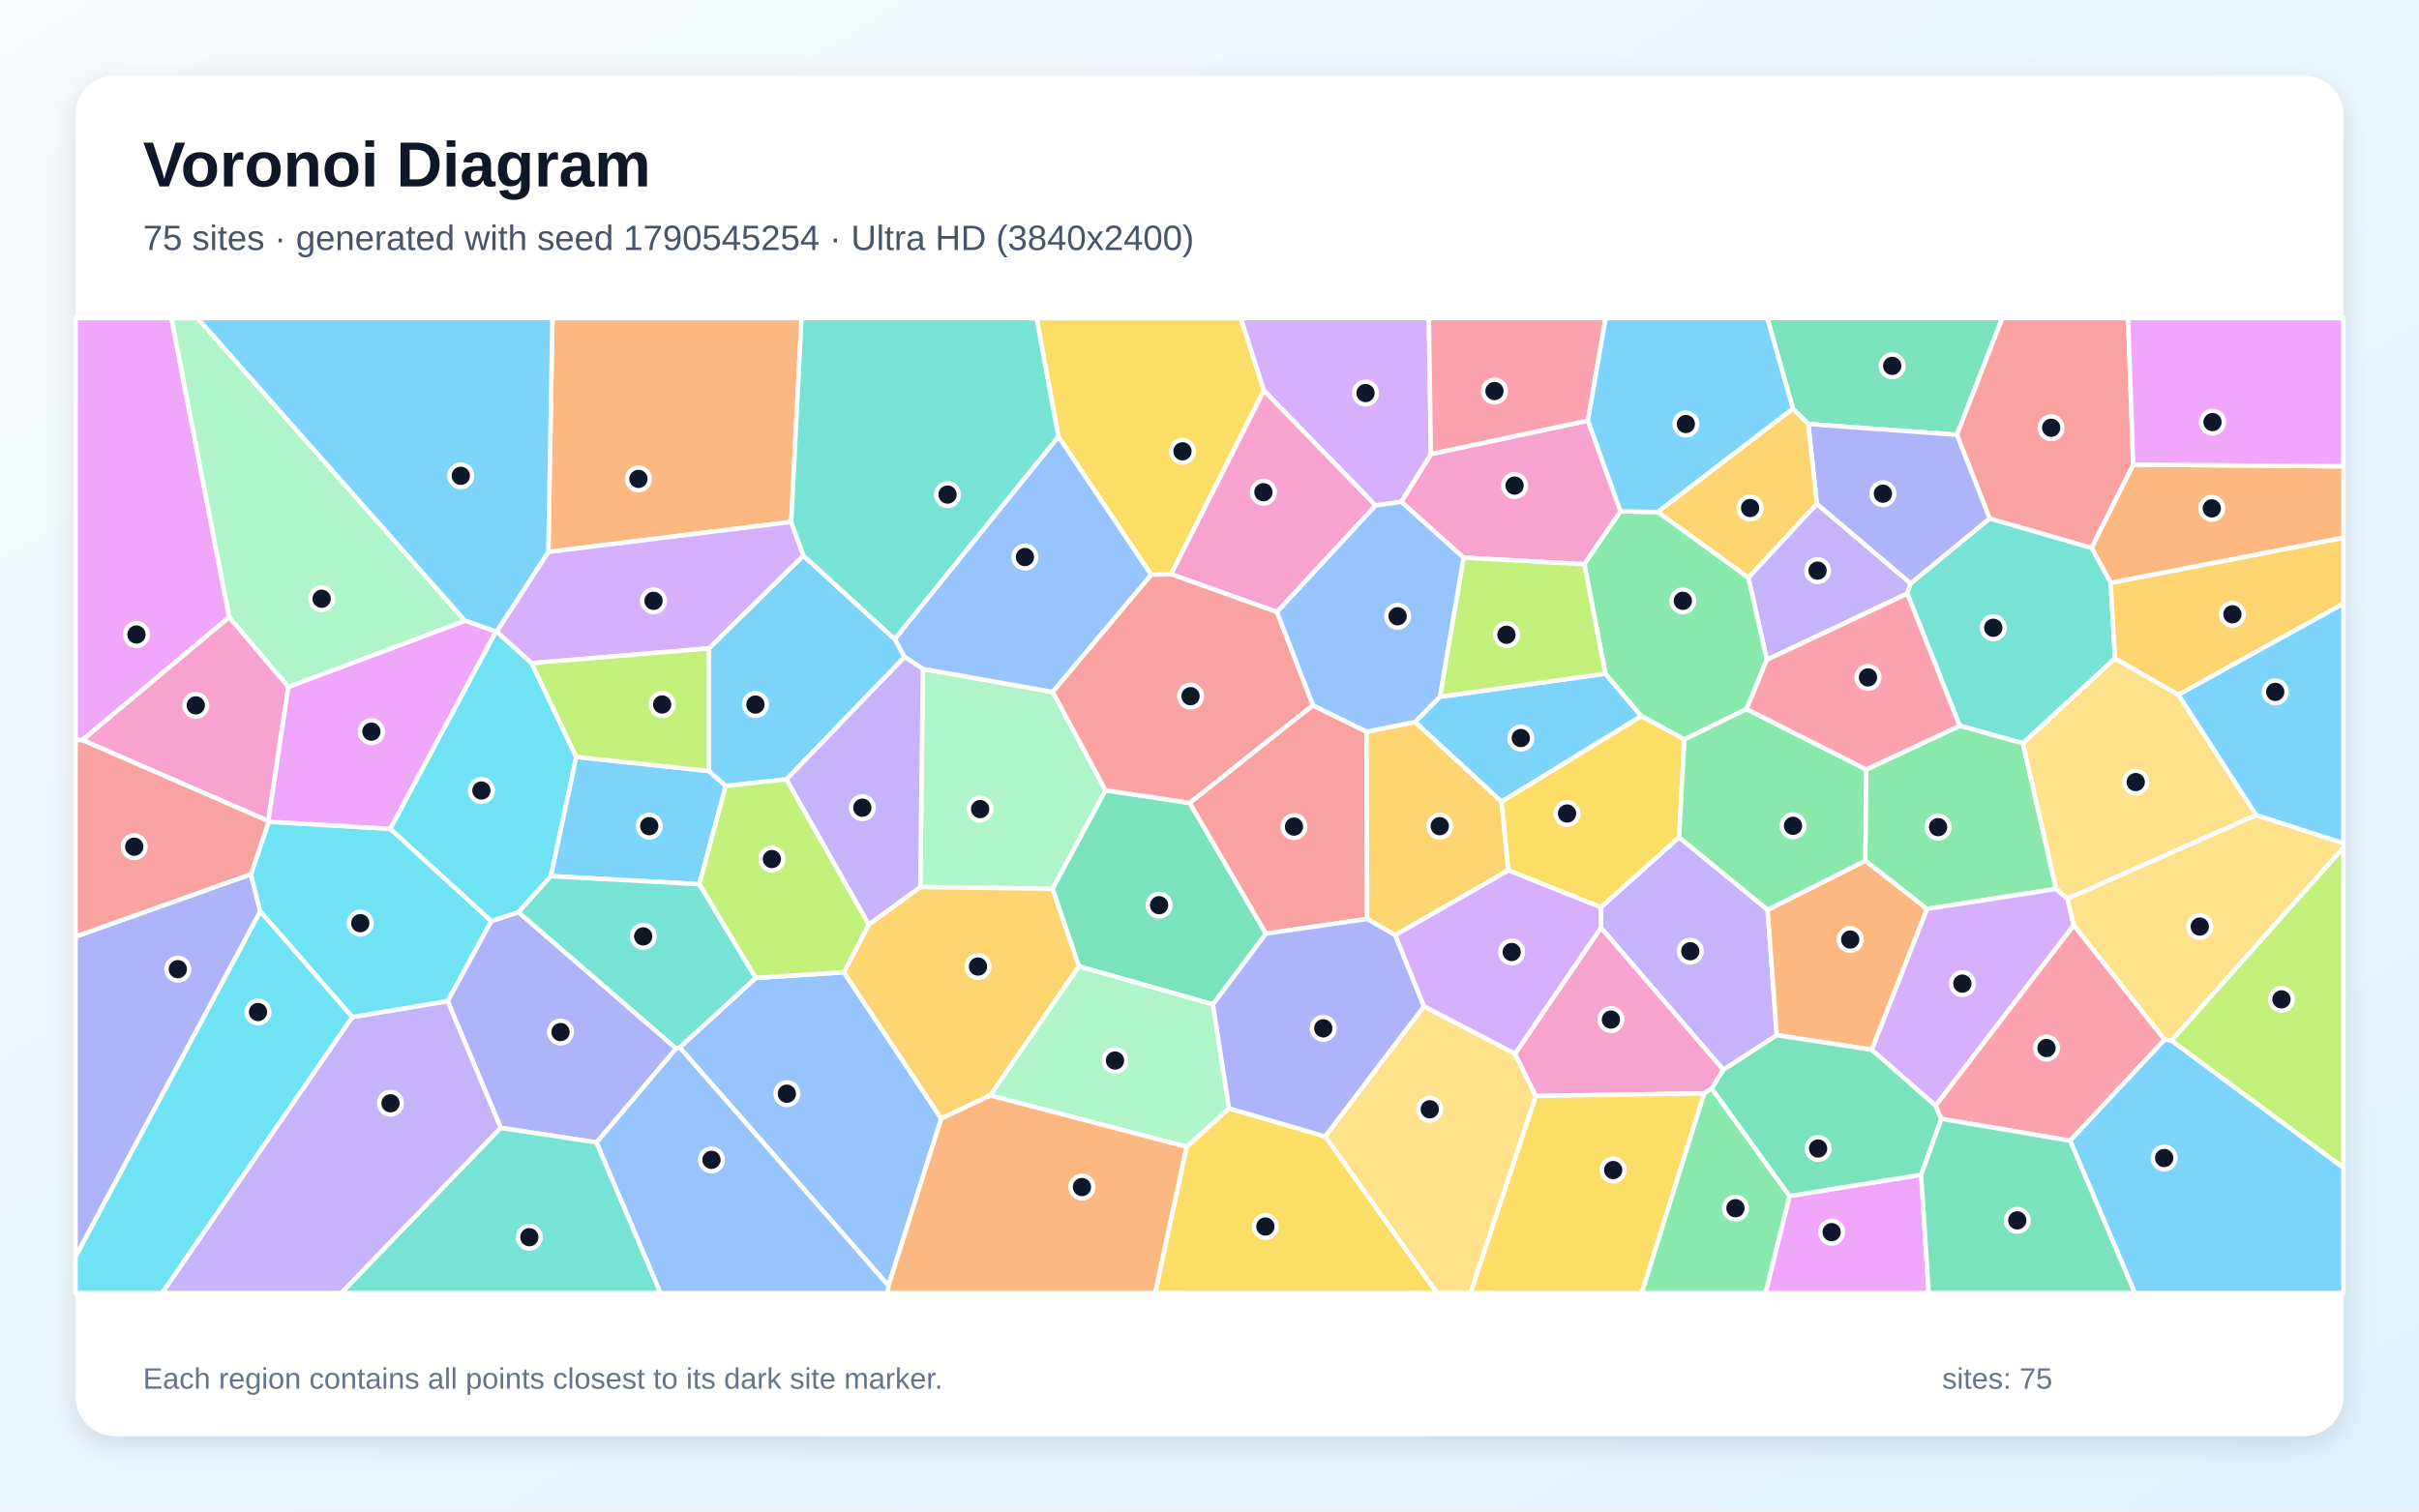
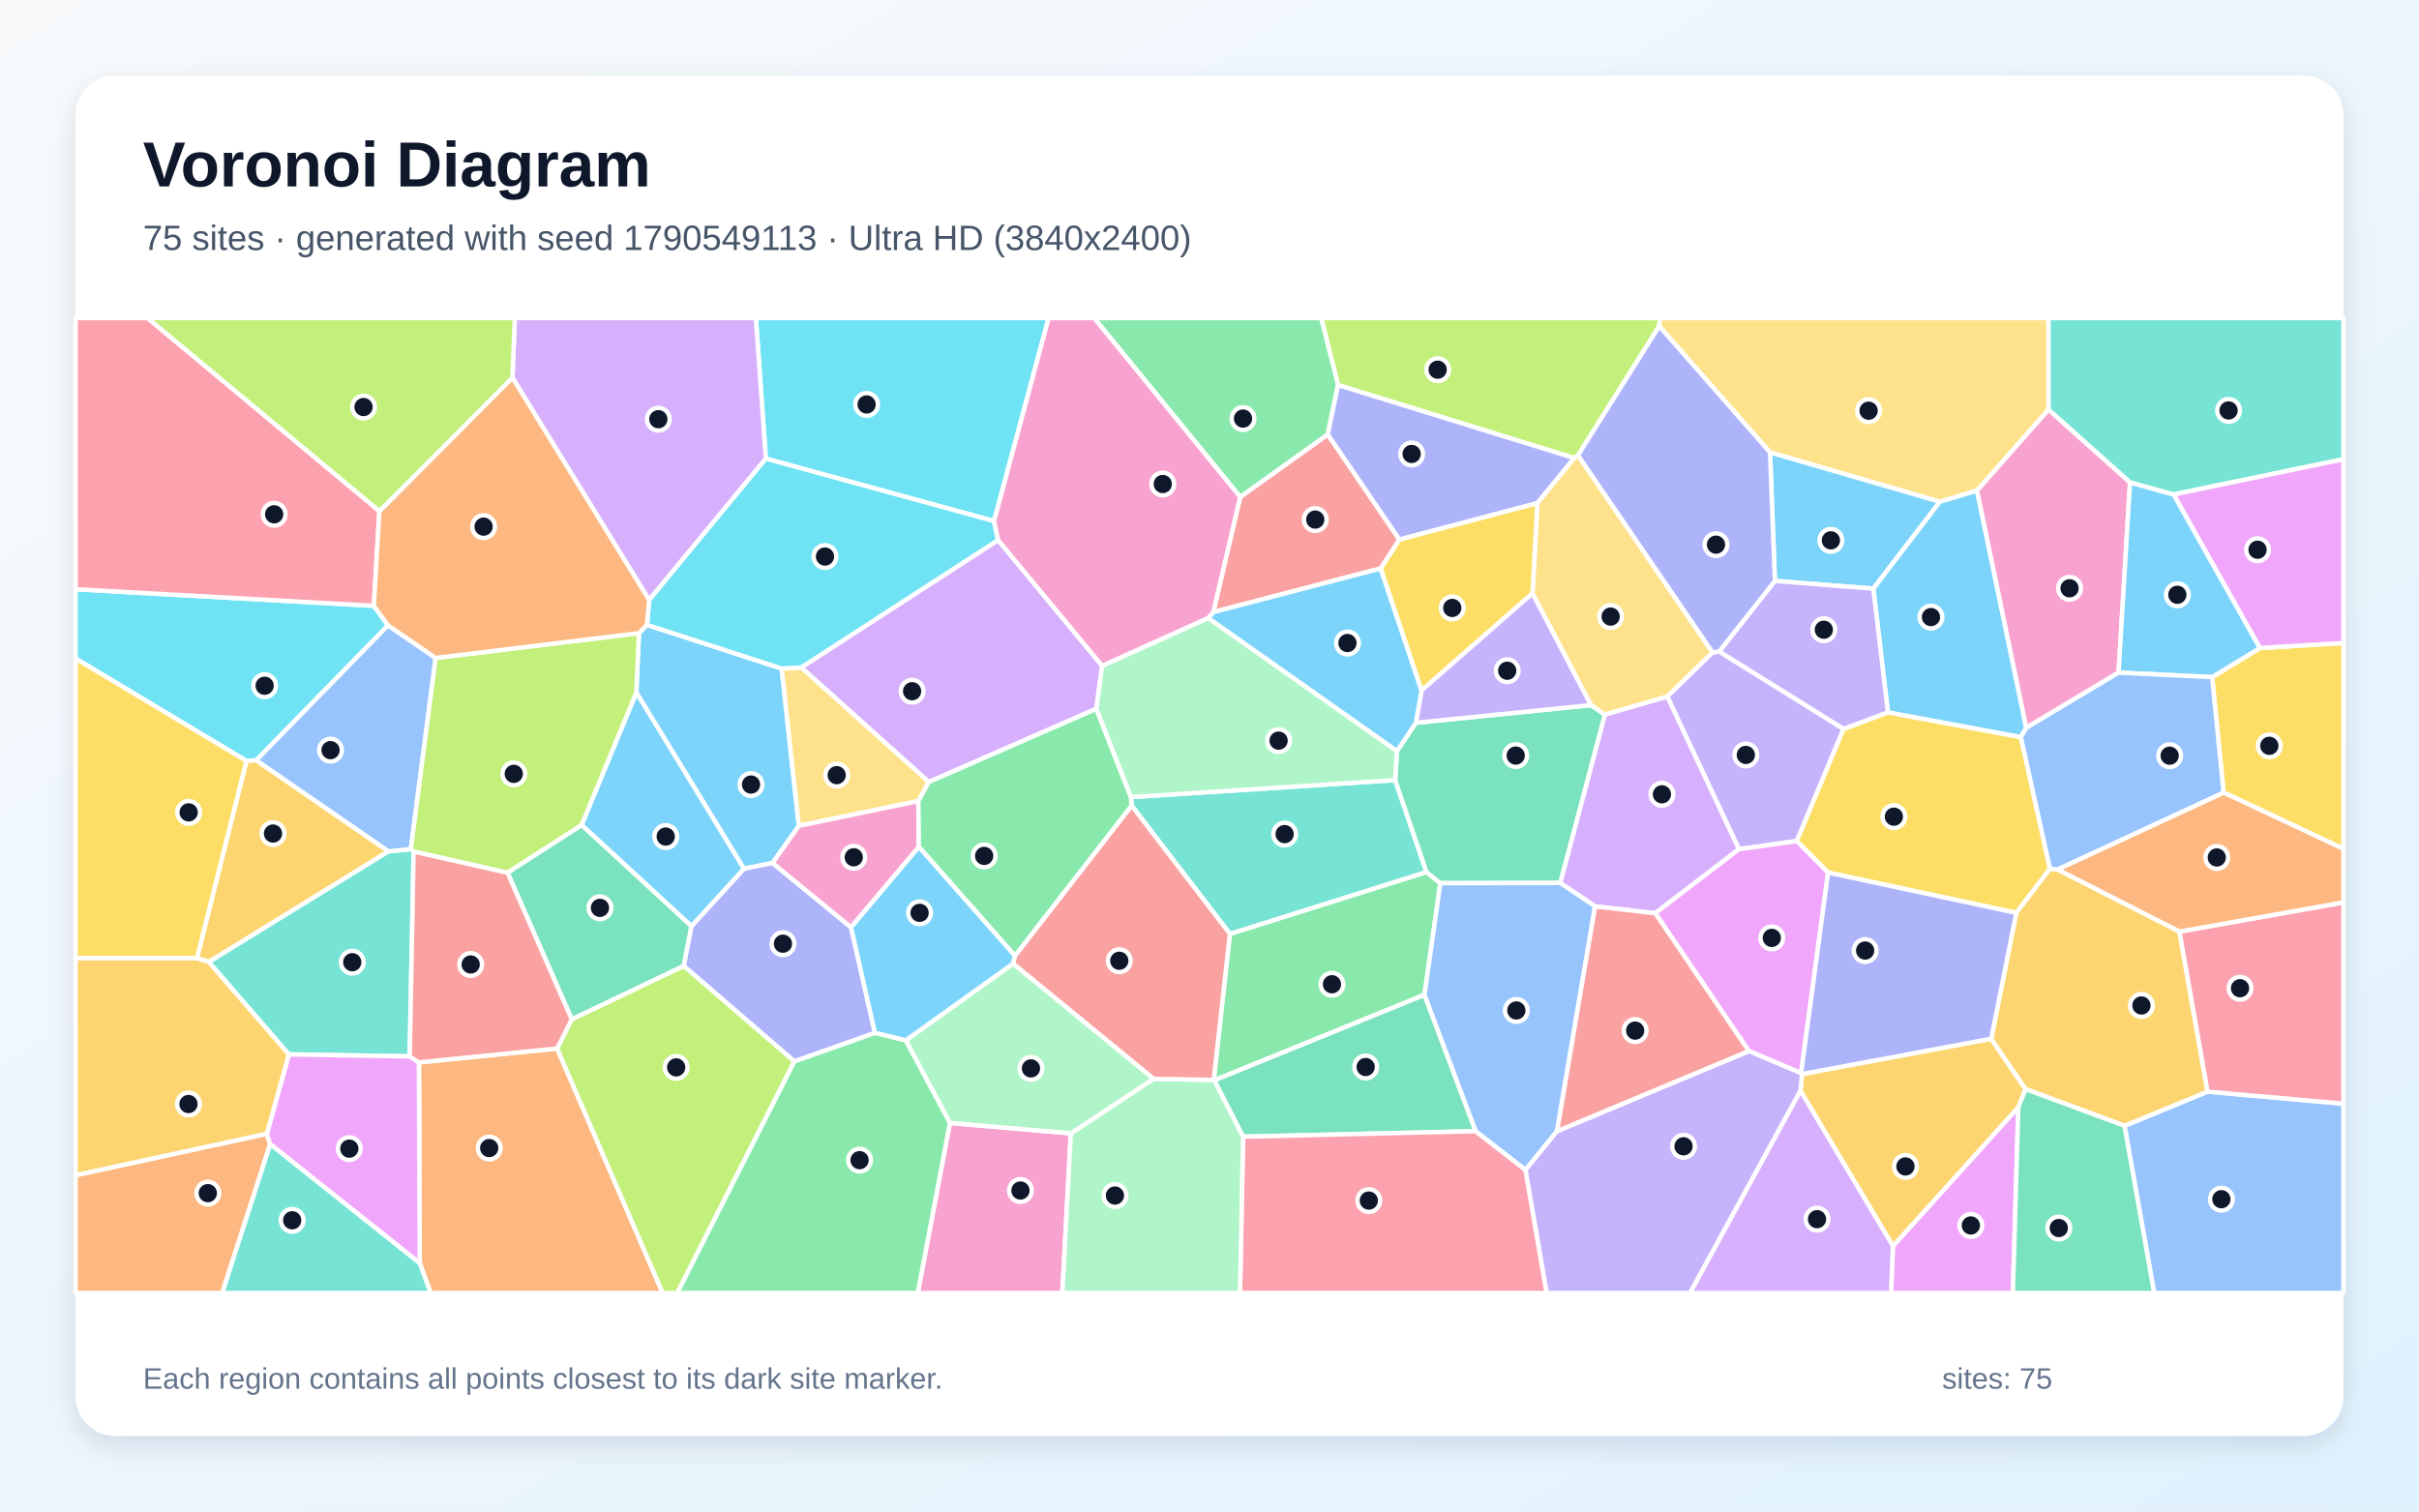
<svg xmlns="http://www.w3.org/2000/svg" width="3840" height="2400" viewBox="0 0 3840 2400" role="img" aria-labelledby="title description">
  <defs>
    <linearGradient id="background" x1="0" y1="0" x2="1" y2="1">
      <stop stop-color="#F8FAFC" />
      <stop offset="1" stop-color="#E0F2FE" />
    </linearGradient>
    <filter id="shadow" x="-5%" y="-5%" width="110%" height="110%">
      <feDropShadow dx="0" dy="15" stdDeviation="22" flood-color="#0F172A" flood-opacity=".12" />
    </filter>
  </defs>
  <rect width="3840" height="2400" fill="url(#background)" />
  <rect x="120" y="120" width="3600" height="2160" rx="63" fill="#FFFFFF" filter="url(#shadow)" />
  <g font-family="Arial, sans-serif">
    <text x="227" y="296" font-size="101" font-weight="700" fill="#0F172A">Voronoi Diagram</text>
-     <text x="227" y="397" font-size="56" fill="#475569">75 sites · generated with seed 1790545254 · Ultra HD (3840x2400)</text>
+     <text x="227" y="397" font-size="56" fill="#475569">75 sites · generated with seed 1790549113 · Ultra HD (3840x2400)</text>
  </g>
  <g stroke="#FFFFFF" stroke-width="7" stroke-linejoin="round">
-     <polygon points="2383.7,1273.0 2246.1,1146.4 2285.7,1106.3 2548.4,1069.6 2605.6,1137.1" fill="#38BDF8" fill-opacity="0.65" />
-     <polygon points="2884.1,799.9 3033.0,926.3 3027.7,942.5 2804.7,1047.7 2775.4,917.0" fill="#A78BFA" fill-opacity="0.65" />
-     <polygon points="2520.7,667.8 2572.5,811.9 2515.0,895.9 2323.3,885.4 2224.4,796.8 2271.5,720.9" fill="#F472B6" fill-opacity="0.65" />
-     <polygon points="3350.6,925.6 3320.1,869.8 3386.3,737.7 3720.0,740.4 3720.0,853.9" fill="#FB923C" fill-opacity="0.65" />
-     <polygon points="1859.1,911.8 1827.4,912.8 1680.1,693.2 1645.4,505.0 1969.8,505.0 2006.4,620.2" fill="#FACC15" fill-opacity="0.65" />
-     <polygon points="2515.0,895.9 2572.5,811.9 2631.8,812.9 2775.4,917.0 2804.7,1047.7 2772.4,1126.0 2673.8,1174.2 2605.6,1137.1 2548.4,1069.6" fill="#4ADE80" fill-opacity="0.65" />
-     <polygon points="3357.4,1045.4 3211.3,1180.2 3110.8,1152.4 3027.7,942.5 3033.0,926.3 3158.4,823.1 3320.1,869.8 3350.6,925.6" fill="#2DD4BF" fill-opacity="0.65" />
-     <polygon points="1410.4,2041.4 1078.8,1663.1 1199.8,1552.7 1339.6,1543.8 1494.2,1776.1" fill="#60A5FA" fill-opacity="0.65" />
-     <polygon points="2840.7,1899.0 3049.7,1865.2 3061.7,2053.0 2802.5,2053.0" fill="#E879F9" fill-opacity="0.65" />
-     <polygon points="3106.4,690.3 2870.5,673.3 2846.1,648.9 2805.5,505.0 3178.6,505.0" fill="#34D399" fill-opacity="0.65" />
-     <polygon points="3386.3,737.7 3320.1,869.8 3158.4,823.1 3106.4,690.3 3178.6,505.0 3378.2,505.0" fill="#F87171" fill-opacity="0.65" />
-     <polygon points="947.0,1814.0 794.9,1790.9 710.5,1589.5 779.7,1462.5 823.1,1448.3 1073.4,1664.8" fill="#818CF8" fill-opacity="0.65" />
-     <polygon points="3457.8,1103.3 3357.4,1045.4 3350.6,925.6 3720.0,853.9 3720.0,958.5" fill="#FBBF24" fill-opacity="0.65" />
-     <polygon points="2323.3,885.4 2515.0,895.9 2548.4,1069.6 2285.7,1106.3" fill="#A3E635" fill-opacity="0.65" />
-     <polygon points="2271.5,720.9 2224.4,796.8 2183.6,802.7 2006.4,620.2 1969.8,505.0 2268.2,505.0" fill="#C084FC" fill-opacity="0.65" />
-     <polygon points="2520.7,667.8 2271.5,720.9 2268.2,505.0 2548.8,505.0" fill="#FB7185" fill-opacity="0.65" />
-     <polygon points="787.1,1002.8 788.4,1002.7 843.9,1053.0 914.8,1201.8 874.5,1391.2 823.1,1448.3 779.7,1462.5 619.3,1316.0" fill="#22D3EE" fill-opacity="0.65" />
-     <polygon points="1755.0,1254.8 1670.9,1411.3 1460.9,1408.4 1465.0,1062.1 1671.2,1098.7" fill="#86EFAC" fill-opacity="0.65" />
-     <polygon points="2103.5,1804.4 2260.5,1597.8 2405.0,1673.1 2438.2,1740.2 2334.5,2053.0 2280.9,2053.0" fill="#FCD34D" fill-opacity="0.65" />
-     <polygon points="1125.1,1224.2 1152.1,1247.8 1110.2,1403.9 874.5,1391.2 914.8,1201.8" fill="#38BDF8" fill-opacity="0.65" />
-     <polygon points="3581.3,1294.3 3457.8,1103.3 3720.0,958.5 3720.0,1339.0" fill="#38BDF8" fill-opacity="0.65" />
-     <polygon points="559.1,1614.9 710.5,1589.5 794.9,1790.9 542.0,2053.0 257.3,2053.0" fill="#A78BFA" fill-opacity="0.65" />
-     <polygon points="2027.1,971.8 1859.1,911.8 2006.4,620.2 2183.6,802.7" fill="#F472B6" fill-opacity="0.65" />
-     <polygon points="1256.0,828.7 870.4,876.4 876.9,505.0 1272.4,505.0" fill="#FB923C" fill-opacity="0.65" />
-     <polygon points="1883.6,1820.9 1951.0,1759.9 2103.5,1804.4 2280.9,2053.0 1833.6,2053.0" fill="#FACC15" fill-opacity="0.65" />
-     <polygon points="3264.0,1411.5 3058.9,1443.2 2961.0,1366.7 2962.3,1221.9 3110.8,1152.4 3211.3,1180.2" fill="#4ADE80" fill-opacity="0.65" />
-     <polygon points="1073.4,1664.8 823.1,1448.3 874.5,1391.2 1110.2,1403.9 1199.8,1552.7 1078.8,1663.1" fill="#2DD4BF" fill-opacity="0.65" />
-     <polygon points="1671.2,1098.7 1465.0,1062.1 1435.9,1043.2 1420.2,1014.7 1680.1,693.2 1827.4,912.8" fill="#60A5FA" fill-opacity="0.65" />
-     <polygon points="3386.3,737.7 3378.2,505.0 3720.0,505.0 3720.0,740.4" fill="#E879F9" fill-opacity="0.65" />
-     <polygon points="2009.7,1482.4 1925.5,1594.8 1712.6,1534.4 1670.9,1411.3 1755.0,1254.8 1888.7,1274.9" fill="#34D399" fill-opacity="0.65" />
-     <polygon points="2084.3,1119.9 1888.7,1274.9 1755.0,1254.8 1671.2,1098.7 1827.4,912.8 1859.1,911.8 2027.1,971.8" fill="#F87171" fill-opacity="0.65" />
-     <polygon points="120.0,1995.5 120.0,1487.1 398.3,1388.0 413.2,1447.2" fill="#818CF8" fill-opacity="0.65" />
-     <polygon points="1712.6,1534.4 1572.0,1739.4 1494.2,1776.1 1339.6,1543.8 1379.2,1467.9 1460.9,1408.4 1670.9,1411.3" fill="#FBBF24" fill-opacity="0.65" />
-     <polygon points="3446.9,1652.3 3720.0,1345.9 3720.0,1854.2" fill="#A3E635" fill-opacity="0.65" />
-     <polygon points="3282.0,1427.0 3292.1,1469.0 3072.6,1755.7 2971.1,1666.8 3058.9,1443.2 3264.0,1411.5" fill="#C084FC" fill-opacity="0.65" />
-     <polygon points="2962.3,1221.9 2772.4,1126.0 2804.7,1047.7 3027.7,942.5 3110.8,1152.4" fill="#FB7185" fill-opacity="0.65" />
-     <polygon points="559.1,1614.9 413.2,1447.2 398.3,1388.0 426.4,1304.7 619.3,1316.0 779.7,1462.5 710.5,1589.5" fill="#22D3EE" fill-opacity="0.65" />
-     <polygon points="1572.0,1739.4 1712.6,1534.4 1925.5,1594.8 1951.0,1759.9 1883.6,1820.9" fill="#86EFAC" fill-opacity="0.65" />
-     <polygon points="3282.0,1427.0 3264.0,1411.5 3211.3,1180.2 3357.4,1045.4 3457.8,1103.3 3581.3,1294.3" fill="#FCD34D" fill-opacity="0.65" />
-     <polygon points="1125.2,1029.6 1275.3,882.1 1420.2,1014.7 1435.9,1043.2 1248.5,1237.5 1152.1,1247.8 1125.1,1224.2" fill="#38BDF8" fill-opacity="0.65" />
-     <polygon points="2846.1,648.9 2631.8,812.9 2572.5,811.9 2520.7,667.8 2548.8,505.0 2805.5,505.0" fill="#38BDF8" fill-opacity="0.65" />
-     <polygon points="2735.7,1698.7 2541.3,1473.0 2541.1,1440.6 2665.4,1329.4 2806.0,1444.6 2820.5,1643.7" fill="#A78BFA" fill-opacity="0.65" />
-     <polygon points="2717.3,1728.2 2705.3,1736.1 2438.2,1740.2 2405.0,1673.1 2541.3,1473.0 2735.7,1698.7" fill="#F472B6" fill-opacity="0.65" />
-     <polygon points="2820.5,1643.7 2806.0,1444.6 2961.0,1366.7 3058.9,1443.2 2971.1,1666.8" fill="#FB923C" fill-opacity="0.65" />
-     <polygon points="2438.2,1740.2 2705.3,1736.1 2606.3,2053.0 2334.5,2053.0" fill="#FACC15" fill-opacity="0.65" />
-     <polygon points="2705.3,1736.1 2717.3,1728.2 2840.7,1899.0 2802.5,2053.0 2606.3,2053.0" fill="#4ADE80" fill-opacity="0.65" />
-     <polygon points="794.9,1790.9 947.0,1814.0 1048.6,2053.0 542.0,2053.0" fill="#2DD4BF" fill-opacity="0.65" />
-     <polygon points="947.0,1814.0 1073.4,1664.8 1078.8,1663.1 1410.4,2041.4 1409.5,2053.0 1048.6,2053.0" fill="#60A5FA" fill-opacity="0.65" />
-     <polygon points="363.8,980.0 130.8,1175.1 120.0,1175.0 120.0,505.0 272.1,505.0" fill="#E879F9" fill-opacity="0.65" />
-     <polygon points="2717.3,1728.2 2735.7,1698.7 2820.5,1643.7 2971.1,1666.8 3072.6,1755.7 3081.8,1776.5 3049.7,1865.2 2840.7,1899.0" fill="#34D399" fill-opacity="0.65" />
-     <polygon points="2169.3,1161.8 2170.2,1459.1 2009.7,1482.4 1888.7,1274.9 2084.3,1119.9" fill="#F87171" fill-opacity="0.65" />
-     <polygon points="2870.5,673.3 3106.4,690.3 3158.4,823.1 3033.0,926.3 2884.1,799.9" fill="#818CF8" fill-opacity="0.65" />
-     <polygon points="2394.5,1382.0 2214.8,1484.8 2170.2,1459.1 2169.3,1161.8 2246.1,1146.4 2383.7,1273.0" fill="#FBBF24" fill-opacity="0.65" />
-     <polygon points="1110.2,1403.9 1152.1,1247.8 1248.5,1237.5 1379.2,1467.9 1339.6,1543.8 1199.8,1552.7" fill="#A3E635" fill-opacity="0.65" />
-     <polygon points="1275.3,882.1 1125.2,1029.6 843.9,1053.0 788.4,1002.7 870.4,876.4 1256.0,828.7" fill="#C084FC" fill-opacity="0.65" />
-     <polygon points="3286.2,1811.2 3081.8,1776.5 3072.6,1755.7 3292.1,1469.0 3436.3,1650.7" fill="#FB7185" fill-opacity="0.65" />
-     <polygon points="120.0,1995.5 413.2,1447.2 559.1,1614.9 257.3,2053.0 120.0,2053.0" fill="#22D3EE" fill-opacity="0.65" />
-     <polygon points="738.3,985.7 457.7,1090.8 363.8,980.0 272.1,505.0 313.4,505.0" fill="#86EFAC" fill-opacity="0.65" />
-     <polygon points="3446.9,1652.3 3436.3,1650.7 3292.1,1469.0 3282.0,1427.0 3581.3,1294.3 3720.0,1339.0 3720.0,1345.9" fill="#FCD34D" fill-opacity="0.65" />
-     <polygon points="870.4,876.4 788.4,1002.7 787.1,1002.8 738.3,985.7 313.4,505.0 876.9,505.0" fill="#38BDF8" fill-opacity="0.65" />
-     <polygon points="3286.2,1811.2 3436.3,1650.7 3446.9,1652.3 3720.0,1854.2 3720.0,2053.0 3388.8,2053.0" fill="#38BDF8" fill-opacity="0.65" />
-     <polygon points="1248.5,1237.5 1435.9,1043.2 1465.0,1062.1 1460.9,1408.4 1379.2,1467.9" fill="#A78BFA" fill-opacity="0.65" />
-     <polygon points="130.8,1175.1 363.8,980.0 457.7,1090.8 425.9,1303.7" fill="#F472B6" fill-opacity="0.65" />
-     <polygon points="1410.4,2041.4 1494.2,1776.1 1572.0,1739.4 1883.6,1820.9 1833.6,2053.0 1409.5,2053.0" fill="#FB923C" fill-opacity="0.65" />
-     <polygon points="2665.4,1329.4 2541.1,1440.6 2394.5,1382.0 2383.7,1273.0 2605.6,1137.1 2673.8,1174.2" fill="#FACC15" fill-opacity="0.65" />
-     <polygon points="2962.3,1221.9 2961.0,1366.7 2806.0,1444.6 2665.4,1329.4 2673.8,1174.2 2772.4,1126.0" fill="#4ADE80" fill-opacity="0.65" />
-     <polygon points="1420.2,1014.7 1275.3,882.1 1256.0,828.7 1272.4,505.0 1645.4,505.0 1680.1,693.2" fill="#2DD4BF" fill-opacity="0.65" />
-     <polygon points="2169.3,1161.8 2084.3,1119.9 2027.1,971.8 2183.6,802.7 2224.4,796.8 2323.3,885.4 2285.7,1106.3 2246.1,1146.4" fill="#60A5FA" fill-opacity="0.65" />
-     <polygon points="425.9,1303.7 457.7,1090.8 738.3,985.7 787.1,1002.8 619.3,1316.0 426.4,1304.7" fill="#E879F9" fill-opacity="0.65" />
-     <polygon points="3049.7,1865.2 3081.8,1776.5 3286.2,1811.2 3388.8,2053.0 3061.7,2053.0" fill="#34D399" fill-opacity="0.65" />
-     <polygon points="425.9,1303.7 426.4,1304.7 398.3,1388.0 120.0,1487.1 120.0,1175.0 130.8,1175.1" fill="#F87171" fill-opacity="0.65" />
-     <polygon points="1951.0,1759.9 1925.5,1594.8 2009.7,1482.4 2170.2,1459.1 2214.8,1484.8 2260.5,1597.8 2103.5,1804.4" fill="#818CF8" fill-opacity="0.65" />
-     <polygon points="2846.1,648.9 2870.5,673.3 2884.1,799.9 2775.4,917.0 2631.8,812.9" fill="#FBBF24" fill-opacity="0.65" />
-     <polygon points="1125.2,1029.6 1125.1,1224.2 914.8,1201.8 843.9,1053.0" fill="#A3E635" fill-opacity="0.65" />
-     <polygon points="2541.1,1440.6 2541.3,1473.0 2405.0,1673.1 2260.5,1597.8 2214.8,1484.8 2394.5,1382.0" fill="#C084FC" fill-opacity="0.65" />
+     <polygon points="1014.3,1005.3 1027.0,992.1 1240.9,1061.5 1268.1,1311.3 1226.4,1370.3 1180.9,1379.4 1010.1,1099.6" fill="#38BDF8" fill-opacity="0.65" />
+     <polygon points="2760.4,1348.4 2646.6,1105.9 2718.3,1036.0 2729.1,1034.4 2926.6,1157.4 2852.3,1335.4" fill="#A78BFA" fill-opacity="0.65" />
+     <polygon points="1507.9,1783.0 1699.9,1799.5 1686.4,2053.0 1456.9,2053.0" fill="#F472B6" fill-opacity="0.65" />
+     <polygon points="666.3,2005.8 665.0,1686.9 884.4,1664.8 1052.0,2053.0 683.6,2053.0" fill="#FB923C" fill-opacity="0.65" />
+     <polygon points="2996.9,1131.0 3208.0,1170.3 3254.2,1379.3 3200.7,1449.5 2902.0,1385.5 2852.3,1335.4 2926.6,1157.4" fill="#FACC15" fill-opacity="0.65" />
+     <polygon points="1952.4,1482.8 2264.4,1384.5 2286.5,1402.3 2261.3,1579.6 1927.5,1715.5 1926.7,1714.7" fill="#4ADE80" fill-opacity="0.65" />
+     <polygon points="656.6,1351.9 650.4,1677.3 458.5,1674.2 331.3,1527.3 616.3,1351.8 652.2,1348.1" fill="#2DD4BF" fill-opacity="0.65" />
+     <polygon points="3372.5,1787.6 3504.1,1733.3 3720.0,1752.4 3720.0,2053.0 3419.6,2053.0" fill="#60A5FA" fill-opacity="0.65" />
+     <polygon points="3004.9,1978.5 3204.0,1757.9 3195.3,2053.0 3001.9,2053.0" fill="#E879F9" fill-opacity="0.65" />
+     <polygon points="2342.6,1796.1 1973.3,1804.9 1927.5,1715.5 2261.3,1579.6" fill="#34D399" fill-opacity="0.65" />
+     <polygon points="2191.8,902.6 1926.0,971.9 1968.7,789.1 2107.7,689.7 2221.5,856.7" fill="#F87171" fill-opacity="0.65" />
+     <polygon points="1351.0,1472.4 1388.9,1640.1 1261.0,1685.4 1085.2,1533.7 1097.5,1470.6 1180.9,1379.4 1226.4,1370.3" fill="#818CF8" fill-opacity="0.65" />
+     <polygon points="2858.1,1732.0 2860.5,1705.4 3160.9,1649.3 3215.5,1729.3 3204.0,1757.9 3004.9,1978.5" fill="#FBBF24" fill-opacity="0.65" />
+     <polygon points="2633.9,517.9 2504.8,723.2 2499.0,727.3 2124.1,611.4 2097.3,505.0 2635.2,505.0" fill="#A3E635" fill-opacity="0.65" />
+     <polygon points="2627.6,1450.0 2532.1,1439.2 2476.7,1401.9 2547.6,1134.5 2646.6,1105.9 2760.4,1348.4" fill="#C084FC" fill-opacity="0.65" />
+     <polygon points="1973.3,1804.9 2342.6,1796.1 2421.7,1857.5 2455.4,2053.0 1968.4,2053.0" fill="#FB7185" fill-opacity="0.65" />
+     <polygon points="593.4,961.9 616.0,993.0 406.6,1207.3 391.2,1208.2 120.0,1045.6 120.0,935.6" fill="#22D3EE" fill-opacity="0.65" />
+     <polygon points="1699.9,1799.5 1831.1,1713.0 1926.7,1714.7 1927.5,1715.5 1973.3,1804.9 1968.4,2053.0 1686.4,2053.0" fill="#86EFAC" fill-opacity="0.65" />
+     <polygon points="3252.0,650.3 3138.4,778.9 3079.4,796.7 2809.8,718.3 2633.9,517.9 2635.2,505.0 3251.9,505.0" fill="#FCD34D" fill-opacity="0.65" />
+     <polygon points="2809.8,718.3 3079.4,796.7 2973.8,934.7 2817.5,922.4" fill="#38BDF8" fill-opacity="0.65" />
+     <polygon points="3216.6,1155.6 3208.0,1170.3 2996.9,1131.0 2973.8,934.7 3079.4,796.7 3138.4,778.9" fill="#38BDF8" fill-opacity="0.65" />
+     <polygon points="2817.5,922.4 2973.8,934.7 2996.9,1131.0 2926.6,1157.4 2729.1,1034.4" fill="#A78BFA" fill-opacity="0.65" />
+     <polygon points="3381.3,765.9 3363.1,1068.0 3216.6,1155.6 3138.4,778.9 3252.0,650.3" fill="#F472B6" fill-opacity="0.65" />
+     <polygon points="120.0,1866.0 423.6,1800.1 428.9,1816.7 352.8,2053.0 120.0,2053.0" fill="#FB923C" fill-opacity="0.65" />
+     <polygon points="3529.8,1258.4 3511.6,1075.1 3587.6,1028.9 3720.0,1020.9 3720.0,1347.8" fill="#FACC15" fill-opacity="0.65" />
+     <polygon points="2124.1,611.4 2107.7,689.7 1968.7,789.1 1736.9,505.0 2097.3,505.0" fill="#4ADE80" fill-opacity="0.65" />
+     <polygon points="2214.7,1238.6 2264.4,1384.5 1952.4,1482.8 1796.3,1279.1 1795.3,1265.6" fill="#2DD4BF" fill-opacity="0.65" />
+     <polygon points="691.6,1044.7 652.2,1348.1 616.3,1351.8 406.6,1207.3 616.0,993.0" fill="#60A5FA" fill-opacity="0.65" />
+     <polygon points="2859.1,1704.0 2776.2,1668.9 2627.6,1450.0 2760.4,1348.4 2852.3,1335.4 2902.0,1385.5" fill="#E879F9" fill-opacity="0.65" />
+     <polygon points="2217.6,1192.5 2247.7,1147.6 2525.8,1119.6 2547.6,1134.5 2476.7,1401.9 2286.5,1402.3 2264.4,1384.5 2214.7,1238.6" fill="#34D399" fill-opacity="0.65" />
+     <polygon points="1611.1,1517.6 1796.3,1279.1 1952.4,1482.8 1926.7,1714.7 1831.1,1713.0 1608.1,1530.1" fill="#F87171" fill-opacity="0.65" />
+     <polygon points="2124.1,611.4 2499.0,727.3 2440.5,798.9 2221.5,856.7 2107.7,689.7" fill="#818CF8" fill-opacity="0.65" />
+     <polygon points="616.3,1351.8 331.3,1527.3 312.6,1521.5 391.2,1208.2 406.6,1207.3" fill="#FBBF24" fill-opacity="0.65" />
+     <polygon points="884.4,1664.8 907.6,1618.4 1085.2,1533.7 1261.0,1685.4 1075.1,2053.0 1052.0,2053.0" fill="#A3E635" fill-opacity="0.65" />
+     <polygon points="1584.4,857.5 1749.6,1057.2 1740.4,1125.4 1474.4,1241.7 1271.9,1059.8" fill="#C084FC" fill-opacity="0.65" />
+     <polygon points="3504.1,1733.3 3459.5,1479.2 3720.0,1432.8 3720.0,1752.4" fill="#FB7185" fill-opacity="0.65" />
+     <polygon points="1578.0,827.4 1215.7,728.2 1199.9,505.0 1664.6,505.0" fill="#22D3EE" fill-opacity="0.65" />
+     <polygon points="1437.8,1652.0 1608.1,1530.1 1831.1,1713.0 1699.9,1799.5 1507.9,1783.0" fill="#86EFAC" fill-opacity="0.65" />
+     <polygon points="1271.9,1059.8 1474.4,1241.7 1457.9,1271.9 1268.1,1311.3 1240.9,1061.5" fill="#FCD34D" fill-opacity="0.65" />
+     <polygon points="1097.5,1470.6 923.2,1309.9 1010.1,1099.6 1180.9,1379.4" fill="#38BDF8" fill-opacity="0.65" />
+     <polygon points="3587.6,1028.9 3511.6,1075.1 3363.1,1068.0 3381.3,765.9 3450.6,785.1" fill="#38BDF8" fill-opacity="0.65" />
+     <polygon points="2432.7,941.8 2525.8,1119.6 2247.7,1147.6 2256.6,1096.0" fill="#A78BFA" fill-opacity="0.65" />
+     <polygon points="1457.9,1271.9 1458.6,1344.8 1351.0,1472.4 1226.4,1370.3 1268.1,1311.3" fill="#F472B6" fill-opacity="0.65" />
+     <polygon points="3459.5,1479.2 3265.8,1380.6 3529.8,1258.4 3720.0,1347.8 3720.0,1432.8" fill="#FB923C" fill-opacity="0.65" />
+     <polygon points="391.2,1208.2 312.6,1521.5 120.0,1521.4 120.0,1045.6" fill="#FACC15" fill-opacity="0.65" />
+     <polygon points="1458.6,1344.8 1457.9,1271.9 1474.4,1241.7 1740.4,1125.4 1795.3,1265.6 1796.3,1279.1 1611.1,1517.6" fill="#4ADE80" fill-opacity="0.65" />
+     <polygon points="3450.6,785.1 3381.3,765.9 3252.0,650.3 3251.9,505.0 3720.0,505.0 3720.0,729.2" fill="#2DD4BF" fill-opacity="0.65" />
+     <polygon points="2471.7,1796.1 2421.7,1857.5 2342.6,1796.1 2261.3,1579.6 2286.5,1402.3 2476.7,1401.9 2532.1,1439.2" fill="#60A5FA" fill-opacity="0.65" />
+     <polygon points="428.9,1816.7 423.6,1800.1 458.5,1674.2 650.4,1677.3 665.0,1686.9 666.3,2005.8" fill="#E879F9" fill-opacity="0.65" />
+     <polygon points="923.2,1309.9 1097.5,1470.6 1085.2,1533.7 907.6,1618.4 805.6,1385.5" fill="#34D399" fill-opacity="0.65" />
+     <polygon points="805.6,1385.5 907.6,1618.4 884.4,1664.8 665.0,1686.9 650.4,1677.3 656.6,1351.9" fill="#F87171" fill-opacity="0.65" />
+     <polygon points="2809.8,718.3 2817.5,922.4 2729.1,1034.4 2718.3,1036.0 2504.8,723.2 2633.9,517.9" fill="#818CF8" fill-opacity="0.65" />
+     <polygon points="3265.8,1380.6 3459.5,1479.2 3504.1,1733.3 3372.5,1787.6 3215.5,1729.3 3160.9,1649.3 3200.7,1449.5 3254.2,1379.3" fill="#FBBF24" fill-opacity="0.65" />
+     <polygon points="923.2,1309.9 805.6,1385.5 656.6,1351.9 652.2,1348.1 691.6,1044.7 1014.3,1005.3 1010.1,1099.6" fill="#A3E635" fill-opacity="0.65" />
+     <polygon points="1215.7,728.2 1030.5,952.7 813.4,599.7 817.3,505.0 1199.9,505.0" fill="#C084FC" fill-opacity="0.65" />
+     <polygon points="602.3,811.6 593.4,961.9 120.0,935.6 120.0,505.0 234.4,505.0" fill="#FB7185" fill-opacity="0.65" />
+     <polygon points="1030.5,952.7 1215.7,728.2 1578.0,827.4 1584.4,857.5 1271.9,1059.8 1240.9,1061.5 1027.0,992.1" fill="#22D3EE" fill-opacity="0.65" />
+     <polygon points="1917.9,981.2 2217.6,1192.5 2214.7,1238.6 1795.3,1265.6 1740.4,1125.4 1749.6,1057.2" fill="#86EFAC" fill-opacity="0.65" />
+     <polygon points="2718.3,1036.0 2646.6,1105.9 2547.6,1134.5 2525.8,1119.6 2432.7,941.8 2440.5,798.9 2499.0,727.3 2504.8,723.2" fill="#FCD34D" fill-opacity="0.65" />
+     <polygon points="2256.6,1096.0 2247.7,1147.6 2217.6,1192.5 1917.9,981.2 1926.0,971.9 2191.8,902.6" fill="#38BDF8" fill-opacity="0.65" />
+     <polygon points="1458.6,1344.8 1611.1,1517.6 1608.1,1530.1 1437.8,1652.0 1388.9,1640.1 1351.0,1472.4" fill="#38BDF8" fill-opacity="0.65" />
+     <polygon points="2421.7,1857.5 2471.7,1796.1 2776.2,1668.9 2859.1,1704.0 2860.5,1705.4 2858.1,1732.0 2682.9,2053.0 2455.4,2053.0" fill="#A78BFA" fill-opacity="0.65" />
+     <polygon points="1968.7,789.1 1926.0,971.9 1917.9,981.2 1749.6,1057.2 1584.4,857.5 1578.0,827.4 1664.6,505.0 1736.9,505.0" fill="#F472B6" fill-opacity="0.65" />
+     <polygon points="813.4,599.7 1030.5,952.7 1027.0,992.1 1014.3,1005.3 691.6,1044.7 616.0,993.0 593.4,961.9 602.3,811.6" fill="#FB923C" fill-opacity="0.65" />
+     <polygon points="2432.7,941.8 2256.6,1096.0 2191.8,902.6 2221.5,856.7 2440.5,798.9" fill="#FACC15" fill-opacity="0.65" />
+     <polygon points="1261.0,1685.4 1388.9,1640.1 1437.8,1652.0 1507.9,1783.0 1456.9,2053.0 1075.1,2053.0" fill="#4ADE80" fill-opacity="0.65" />
+     <polygon points="428.9,1816.7 666.3,2005.8 683.6,2053.0 352.8,2053.0" fill="#2DD4BF" fill-opacity="0.65" />
+     <polygon points="3511.6,1075.1 3529.8,1258.4 3265.8,1380.6 3254.2,1379.3 3208.0,1170.3 3216.6,1155.6 3363.1,1068.0" fill="#60A5FA" fill-opacity="0.65" />
+     <polygon points="3587.6,1028.9 3450.6,785.1 3720.0,729.2 3720.0,1020.9" fill="#E879F9" fill-opacity="0.65" />
+     <polygon points="3204.0,1757.9 3215.5,1729.3 3372.5,1787.6 3419.6,2053.0 3195.3,2053.0" fill="#34D399" fill-opacity="0.65" />
+     <polygon points="2471.7,1796.1 2532.1,1439.2 2627.6,1450.0 2776.2,1668.9" fill="#F87171" fill-opacity="0.65" />
+     <polygon points="3160.9,1649.3 2860.5,1705.4 2859.1,1704.0 2902.0,1385.5 3200.7,1449.5" fill="#818CF8" fill-opacity="0.65" />
+     <polygon points="423.6,1800.1 120.0,1866.0 120.0,1521.4 312.6,1521.5 331.3,1527.3 458.5,1674.2" fill="#FBBF24" fill-opacity="0.65" />
+     <polygon points="813.4,599.7 602.3,811.6 234.4,505.0 817.3,505.0" fill="#A3E635" fill-opacity="0.65" />
+     <polygon points="2858.1,1732.0 3004.9,1978.5 3001.9,2053.0 2682.9,2053.0" fill="#C084FC" fill-opacity="0.65" />
  </g>
  <g>
-     <circle cx="2414.2" cy="1171.9" r="18" fill="#0F172A" stroke="#FFFFFF" stroke-width="7" />
-     <circle cx="2885.3" cy="906.0" r="18" fill="#0F172A" stroke="#FFFFFF" stroke-width="7" />
-     <circle cx="2404.3" cy="771.0" r="18" fill="#0F172A" stroke="#FFFFFF" stroke-width="7" />
-     <circle cx="3511.1" cy="807.2" r="18" fill="#0F172A" stroke="#FFFFFF" stroke-width="7" />
-     <circle cx="1877.1" cy="716.6" r="18" fill="#0F172A" stroke="#FFFFFF" stroke-width="7" />
-     <circle cx="2671.4" cy="954.0" r="18" fill="#0F172A" stroke="#FFFFFF" stroke-width="7" />
-     <circle cx="3164.2" cy="996.8" r="18" fill="#0F172A" stroke="#FFFFFF" stroke-width="7" />
-     <circle cx="1249.1" cy="1736.6" r="18" fill="#0F172A" stroke="#FFFFFF" stroke-width="7" />
-     <circle cx="2907.6" cy="1956.4" r="18" fill="#0F172A" stroke="#FFFFFF" stroke-width="7" />
-     <circle cx="3003.7" cy="580.9" r="18" fill="#0F172A" stroke="#FFFFFF" stroke-width="7" />
-     <circle cx="3256.1" cy="679.2" r="18" fill="#0F172A" stroke="#FFFFFF" stroke-width="7" />
-     <circle cx="889.8" cy="1638.7" r="18" fill="#0F172A" stroke="#FFFFFF" stroke-width="7" />
-     <circle cx="3543.8" cy="975.4" r="18" fill="#0F172A" stroke="#FFFFFF" stroke-width="7" />
-     <circle cx="2391.4" cy="1007.9" r="18" fill="#0F172A" stroke="#FFFFFF" stroke-width="7" />
-     <circle cx="2167.7" cy="624.1" r="18" fill="#0F172A" stroke="#FFFFFF" stroke-width="7" />
-     <circle cx="2372.4" cy="620.9" r="18" fill="#0F172A" stroke="#FFFFFF" stroke-width="7" />
-     <circle cx="764.2" cy="1255.2" r="18" fill="#0F172A" stroke="#FFFFFF" stroke-width="7" />
-     <circle cx="1555.9" cy="1284.7" r="18" fill="#0F172A" stroke="#FFFFFF" stroke-width="7" />
-     <circle cx="2269.6" cy="1761.3" r="18" fill="#0F172A" stroke="#FFFFFF" stroke-width="7" />
-     <circle cx="1030.6" cy="1311.8" r="18" fill="#0F172A" stroke="#FFFFFF" stroke-width="7" />
-     <circle cx="3611.8" cy="1098.6" r="18" fill="#0F172A" stroke="#FFFFFF" stroke-width="7" />
-     <circle cx="619.9" cy="1751.8" r="18" fill="#0F172A" stroke="#FFFFFF" stroke-width="7" />
-     <circle cx="2005.6" cy="781.5" r="18" fill="#0F172A" stroke="#FFFFFF" stroke-width="7" />
-     <circle cx="1013.5" cy="760.4" r="18" fill="#0F172A" stroke="#FFFFFF" stroke-width="7" />
-     <circle cx="2008.7" cy="1947.5" r="18" fill="#0F172A" stroke="#FFFFFF" stroke-width="7" />
-     <circle cx="3076.6" cy="1313.3" r="18" fill="#0F172A" stroke="#FFFFFF" stroke-width="7" />
-     <circle cx="1021.1" cy="1486.8" r="18" fill="#0F172A" stroke="#FFFFFF" stroke-width="7" />
-     <circle cx="1627.0" cy="884.5" r="18" fill="#0F172A" stroke="#FFFFFF" stroke-width="7" />
-     <circle cx="3512.2" cy="670.2" r="18" fill="#0F172A" stroke="#FFFFFF" stroke-width="7" />
-     <circle cx="1840.0" cy="1437.3" r="18" fill="#0F172A" stroke="#FFFFFF" stroke-width="7" />
-     <circle cx="1889.9" cy="1105.4" r="18" fill="#0F172A" stroke="#FFFFFF" stroke-width="7" />
-     <circle cx="282.3" cy="1538.9" r="18" fill="#0F172A" stroke="#FFFFFF" stroke-width="7" />
-     <circle cx="1552.5" cy="1534.7" r="18" fill="#0F172A" stroke="#FFFFFF" stroke-width="7" />
-     <circle cx="3621.7" cy="1586.8" r="18" fill="#0F172A" stroke="#FFFFFF" stroke-width="7" />
-     <circle cx="3115.1" cy="1561.8" r="18" fill="#0F172A" stroke="#FFFFFF" stroke-width="7" />
-     <circle cx="2965.3" cy="1075.6" r="18" fill="#0F172A" stroke="#FFFFFF" stroke-width="7" />
-     <circle cx="571.9" cy="1465.8" r="18" fill="#0F172A" stroke="#FFFFFF" stroke-width="7" />
-     <circle cx="1770.0" cy="1683.9" r="18" fill="#0F172A" stroke="#FFFFFF" stroke-width="7" />
-     <circle cx="3390.3" cy="1241.8" r="18" fill="#0F172A" stroke="#FFFFFF" stroke-width="7" />
-     <circle cx="1199.2" cy="1118.7" r="18" fill="#0F172A" stroke="#FFFFFF" stroke-width="7" />
-     <circle cx="2676.2" cy="673.3" r="18" fill="#0F172A" stroke="#FFFFFF" stroke-width="7" />
-     <circle cx="2683.2" cy="1510.4" r="18" fill="#0F172A" stroke="#FFFFFF" stroke-width="7" />
-     <circle cx="2557.2" cy="1618.9" r="18" fill="#0F172A" stroke="#FFFFFF" stroke-width="7" />
-     <circle cx="2937.1" cy="1491.8" r="18" fill="#0F172A" stroke="#FFFFFF" stroke-width="7" />
-     <circle cx="2560.8" cy="1857.8" r="18" fill="#0F172A" stroke="#FFFFFF" stroke-width="7" />
-     <circle cx="2754.9" cy="1918.4" r="18" fill="#0F172A" stroke="#FFFFFF" stroke-width="7" />
-     <circle cx="840.3" cy="1964.4" r="18" fill="#0F172A" stroke="#FFFFFF" stroke-width="7" />
-     <circle cx="1129.4" cy="1841.6" r="18" fill="#0F172A" stroke="#FFFFFF" stroke-width="7" />
-     <circle cx="216.6" cy="1007.5" r="18" fill="#0F172A" stroke="#FFFFFF" stroke-width="7" />
-     <circle cx="2886.1" cy="1823.6" r="18" fill="#0F172A" stroke="#FFFFFF" stroke-width="7" />
-     <circle cx="2054.1" cy="1312.5" r="18" fill="#0F172A" stroke="#FFFFFF" stroke-width="7" />
-     <circle cx="2989.0" cy="783.9" r="18" fill="#0F172A" stroke="#FFFFFF" stroke-width="7" />
-     <circle cx="2285.5" cy="1311.8" r="18" fill="#0F172A" stroke="#FFFFFF" stroke-width="7" />
-     <circle cx="1225.3" cy="1364.0" r="18" fill="#0F172A" stroke="#FFFFFF" stroke-width="7" />
-     <circle cx="1037.4" cy="954.0" r="18" fill="#0F172A" stroke="#FFFFFF" stroke-width="7" />
-     <circle cx="3248.7" cy="1664.1" r="18" fill="#0F172A" stroke="#FFFFFF" stroke-width="7" />
-     <circle cx="409.6" cy="1606.9" r="18" fill="#0F172A" stroke="#FFFFFF" stroke-width="7" />
-     <circle cx="510.6" cy="950.7" r="18" fill="#0F172A" stroke="#FFFFFF" stroke-width="7" />
-     <circle cx="3492.0" cy="1471.2" r="18" fill="#0F172A" stroke="#FFFFFF" stroke-width="7" />
-     <circle cx="731.5" cy="755.5" r="18" fill="#0F172A" stroke="#FFFFFF" stroke-width="7" />
-     <circle cx="3435.5" cy="1838.7" r="18" fill="#0F172A" stroke="#FFFFFF" stroke-width="7" />
-     <circle cx="1368.9" cy="1282.5" r="18" fill="#0F172A" stroke="#FFFFFF" stroke-width="7" />
-     <circle cx="310.8" cy="1120.0" r="18" fill="#0F172A" stroke="#FFFFFF" stroke-width="7" />
-     <circle cx="1717.5" cy="1884.8" r="18" fill="#0F172A" stroke="#FFFFFF" stroke-width="7" />
-     <circle cx="2487.6" cy="1291.7" r="18" fill="#0F172A" stroke="#FFFFFF" stroke-width="7" />
-     <circle cx="2846.3" cy="1311.2" r="18" fill="#0F172A" stroke="#FFFFFF" stroke-width="7" />
-     <circle cx="1504.2" cy="785.3" r="18" fill="#0F172A" stroke="#FFFFFF" stroke-width="7" />
-     <circle cx="2218.6" cy="978.5" r="18" fill="#0F172A" stroke="#FFFFFF" stroke-width="7" />
-     <circle cx="589.6" cy="1161.7" r="18" fill="#0F172A" stroke="#FFFFFF" stroke-width="7" />
-     <circle cx="3202.3" cy="1937.7" r="18" fill="#0F172A" stroke="#FFFFFF" stroke-width="7" />
-     <circle cx="213.1" cy="1344.4" r="18" fill="#0F172A" stroke="#FFFFFF" stroke-width="7" />
-     <circle cx="2100.6" cy="1632.8" r="18" fill="#0F172A" stroke="#FFFFFF" stroke-width="7" />
-     <circle cx="2778.2" cy="806.6" r="18" fill="#0F172A" stroke="#FFFFFF" stroke-width="7" />
-     <circle cx="1051.1" cy="1118.6" r="18" fill="#0F172A" stroke="#FFFFFF" stroke-width="7" />
-     <circle cx="2399.7" cy="1511.6" r="18" fill="#0F172A" stroke="#FFFFFF" stroke-width="7" />
+     <circle cx="1192.2" cy="1245.7" r="18" fill="#0F172A" stroke="#FFFFFF" stroke-width="7" />
+     <circle cx="2771.4" cy="1198.7" r="18" fill="#0F172A" stroke="#FFFFFF" stroke-width="7" />
+     <circle cx="1619.9" cy="1890.3" r="18" fill="#0F172A" stroke="#FFFFFF" stroke-width="7" />
+     <circle cx="776.6" cy="1822.9" r="18" fill="#0F172A" stroke="#FFFFFF" stroke-width="7" />
+     <circle cx="3006.4" cy="1296.7" r="18" fill="#0F172A" stroke="#FFFFFF" stroke-width="7" />
+     <circle cx="2114.4" cy="1562.8" r="18" fill="#0F172A" stroke="#FFFFFF" stroke-width="7" />
+     <circle cx="559.2" cy="1527.8" r="18" fill="#0F172A" stroke="#FFFFFF" stroke-width="7" />
+     <circle cx="3526.3" cy="1904.1" r="18" fill="#0F172A" stroke="#FFFFFF" stroke-width="7" />
+     <circle cx="3128.6" cy="1945.8" r="18" fill="#0F172A" stroke="#FFFFFF" stroke-width="7" />
+     <circle cx="2167.9" cy="1694.2" r="18" fill="#0F172A" stroke="#FFFFFF" stroke-width="7" />
+     <circle cx="2087.9" cy="825.0" r="18" fill="#0F172A" stroke="#FFFFFF" stroke-width="7" />
+     <circle cx="1242.9" cy="1498.4" r="18" fill="#0F172A" stroke="#FFFFFF" stroke-width="7" />
+     <circle cx="3024.8" cy="1852.1" r="18" fill="#0F172A" stroke="#FFFFFF" stroke-width="7" />
+     <circle cx="2282.2" cy="587.0" r="18" fill="#0F172A" stroke="#FFFFFF" stroke-width="7" />
+     <circle cx="2638.2" cy="1261.2" r="18" fill="#0F172A" stroke="#FFFFFF" stroke-width="7" />
+     <circle cx="2172.9" cy="1906.3" r="18" fill="#0F172A" stroke="#FFFFFF" stroke-width="7" />
+     <circle cx="420.1" cy="1088.8" r="18" fill="#0F172A" stroke="#FFFFFF" stroke-width="7" />
+     <circle cx="1769.9" cy="1898.3" r="18" fill="#0F172A" stroke="#FFFFFF" stroke-width="7" />
+     <circle cx="2966.3" cy="652.1" r="18" fill="#0F172A" stroke="#FFFFFF" stroke-width="7" />
+     <circle cx="2906.4" cy="858.0" r="18" fill="#0F172A" stroke="#FFFFFF" stroke-width="7" />
+     <circle cx="3065.3" cy="979.8" r="18" fill="#0F172A" stroke="#FFFFFF" stroke-width="7" />
+     <circle cx="2895.2" cy="999.9" r="18" fill="#0F172A" stroke="#FFFFFF" stroke-width="7" />
+     <circle cx="3285.3" cy="934.1" r="18" fill="#0F172A" stroke="#FFFFFF" stroke-width="7" />
+     <circle cx="329.9" cy="1894.5" r="18" fill="#0F172A" stroke="#FFFFFF" stroke-width="7" />
+     <circle cx="3602.4" cy="1184.2" r="18" fill="#0F172A" stroke="#FFFFFF" stroke-width="7" />
+     <circle cx="1973.2" cy="664.6" r="18" fill="#0F172A" stroke="#FFFFFF" stroke-width="7" />
+     <circle cx="2039.3" cy="1324.4" r="18" fill="#0F172A" stroke="#FFFFFF" stroke-width="7" />
+     <circle cx="524.7" cy="1191.1" r="18" fill="#0F172A" stroke="#FFFFFF" stroke-width="7" />
+     <circle cx="2812.6" cy="1489.2" r="18" fill="#0F172A" stroke="#FFFFFF" stroke-width="7" />
+     <circle cx="2406.1" cy="1199.7" r="18" fill="#0F172A" stroke="#FFFFFF" stroke-width="7" />
+     <circle cx="1776.8" cy="1525.5" r="18" fill="#0F172A" stroke="#FFFFFF" stroke-width="7" />
+     <circle cx="2240.9" cy="720.8" r="18" fill="#0F172A" stroke="#FFFFFF" stroke-width="7" />
+     <circle cx="433.4" cy="1323.5" r="18" fill="#0F172A" stroke="#FFFFFF" stroke-width="7" />
+     <circle cx="1073.4" cy="1694.8" r="18" fill="#0F172A" stroke="#FFFFFF" stroke-width="7" />
+     <circle cx="1447.9" cy="1097.5" r="18" fill="#0F172A" stroke="#FFFFFF" stroke-width="7" />
+     <circle cx="3555.9" cy="1569.1" r="18" fill="#0F172A" stroke="#FFFFFF" stroke-width="7" />
+     <circle cx="1375.7" cy="642.2" r="18" fill="#0F172A" stroke="#FFFFFF" stroke-width="7" />
+     <circle cx="1636.6" cy="1696.4" r="18" fill="#0F172A" stroke="#FFFFFF" stroke-width="7" />
+     <circle cx="1328.2" cy="1230.8" r="18" fill="#0F172A" stroke="#FFFFFF" stroke-width="7" />
+     <circle cx="1056.8" cy="1328.3" r="18" fill="#0F172A" stroke="#FFFFFF" stroke-width="7" />
+     <circle cx="3456.4" cy="944.4" r="18" fill="#0F172A" stroke="#FFFFFF" stroke-width="7" />
+     <circle cx="2392.6" cy="1065.0" r="18" fill="#0F172A" stroke="#FFFFFF" stroke-width="7" />
+     <circle cx="1355.3" cy="1361.2" r="18" fill="#0F172A" stroke="#FFFFFF" stroke-width="7" />
+     <circle cx="3519.0" cy="1361.5" r="18" fill="#0F172A" stroke="#FFFFFF" stroke-width="7" />
+     <circle cx="299.5" cy="1289.9" r="18" fill="#0F172A" stroke="#FFFFFF" stroke-width="7" />
+     <circle cx="1562.3" cy="1359.0" r="18" fill="#0F172A" stroke="#FFFFFF" stroke-width="7" />
+     <circle cx="3537.7" cy="651.7" r="18" fill="#0F172A" stroke="#FFFFFF" stroke-width="7" />
+     <circle cx="2407.1" cy="1604.4" r="18" fill="#0F172A" stroke="#FFFFFF" stroke-width="7" />
+     <circle cx="554.5" cy="1823.8" r="18" fill="#0F172A" stroke="#FFFFFF" stroke-width="7" />
+     <circle cx="952.4" cy="1441.5" r="18" fill="#0F172A" stroke="#FFFFFF" stroke-width="7" />
+     <circle cx="747.2" cy="1531.4" r="18" fill="#0F172A" stroke="#FFFFFF" stroke-width="7" />
+     <circle cx="2724.0" cy="864.8" r="18" fill="#0F172A" stroke="#FFFFFF" stroke-width="7" />
+     <circle cx="3399.4" cy="1596.5" r="18" fill="#0F172A" stroke="#FFFFFF" stroke-width="7" />
+     <circle cx="815.6" cy="1228.7" r="18" fill="#0F172A" stroke="#FFFFFF" stroke-width="7" />
+     <circle cx="1045.1" cy="665.6" r="18" fill="#0F172A" stroke="#FFFFFF" stroke-width="7" />
+     <circle cx="435.2" cy="816.6" r="18" fill="#0F172A" stroke="#FFFFFF" stroke-width="7" />
+     <circle cx="1309.6" cy="883.7" r="18" fill="#0F172A" stroke="#FFFFFF" stroke-width="7" />
+     <circle cx="2029.7" cy="1176.0" r="18" fill="#0F172A" stroke="#FFFFFF" stroke-width="7" />
+     <circle cx="2556.8" cy="979.0" r="18" fill="#0F172A" stroke="#FFFFFF" stroke-width="7" />
+     <circle cx="2139.0" cy="1021.0" r="18" fill="#0F172A" stroke="#FFFFFF" stroke-width="7" />
+     <circle cx="1459.8" cy="1449.4" r="18" fill="#0F172A" stroke="#FFFFFF" stroke-width="7" />
+     <circle cx="2672.5" cy="1820.1" r="18" fill="#0F172A" stroke="#FFFFFF" stroke-width="7" />
+     <circle cx="1845.8" cy="768.5" r="18" fill="#0F172A" stroke="#FFFFFF" stroke-width="7" />
+     <circle cx="767.7" cy="836.2" r="18" fill="#0F172A" stroke="#FFFFFF" stroke-width="7" />
+     <circle cx="2305.4" cy="965.3" r="18" fill="#0F172A" stroke="#FFFFFF" stroke-width="7" />
+     <circle cx="1364.5" cy="1842.1" r="18" fill="#0F172A" stroke="#FFFFFF" stroke-width="7" />
+     <circle cx="463.8" cy="1937.6" r="18" fill="#0F172A" stroke="#FFFFFF" stroke-width="7" />
+     <circle cx="3444.2" cy="1199.9" r="18" fill="#0F172A" stroke="#FFFFFF" stroke-width="7" />
+     <circle cx="3583.7" cy="872.9" r="18" fill="#0F172A" stroke="#FFFFFF" stroke-width="7" />
+     <circle cx="3268.2" cy="1949.9" r="18" fill="#0F172A" stroke="#FFFFFF" stroke-width="7" />
+     <circle cx="2595.7" cy="1636.4" r="18" fill="#0F172A" stroke="#FFFFFF" stroke-width="7" />
+     <circle cx="2960.8" cy="1509.3" r="18" fill="#0F172A" stroke="#FFFFFF" stroke-width="7" />
+     <circle cx="299.2" cy="1753.0" r="18" fill="#0F172A" stroke="#FFFFFF" stroke-width="7" />
+     <circle cx="577.1" cy="646.3" r="18" fill="#0F172A" stroke="#FFFFFF" stroke-width="7" />
+     <circle cx="2884.4" cy="1935.8" r="18" fill="#0F172A" stroke="#FFFFFF" stroke-width="7" />
  </g>
  <g font-family="Arial, sans-serif" font-size="47" fill="#64748B">
    <text x="227" y="2205">Each region contains all points closest to its dark site marker.</text>
    <text x="3083" y="2205">sites: 75</text>
  </g>
</svg>
